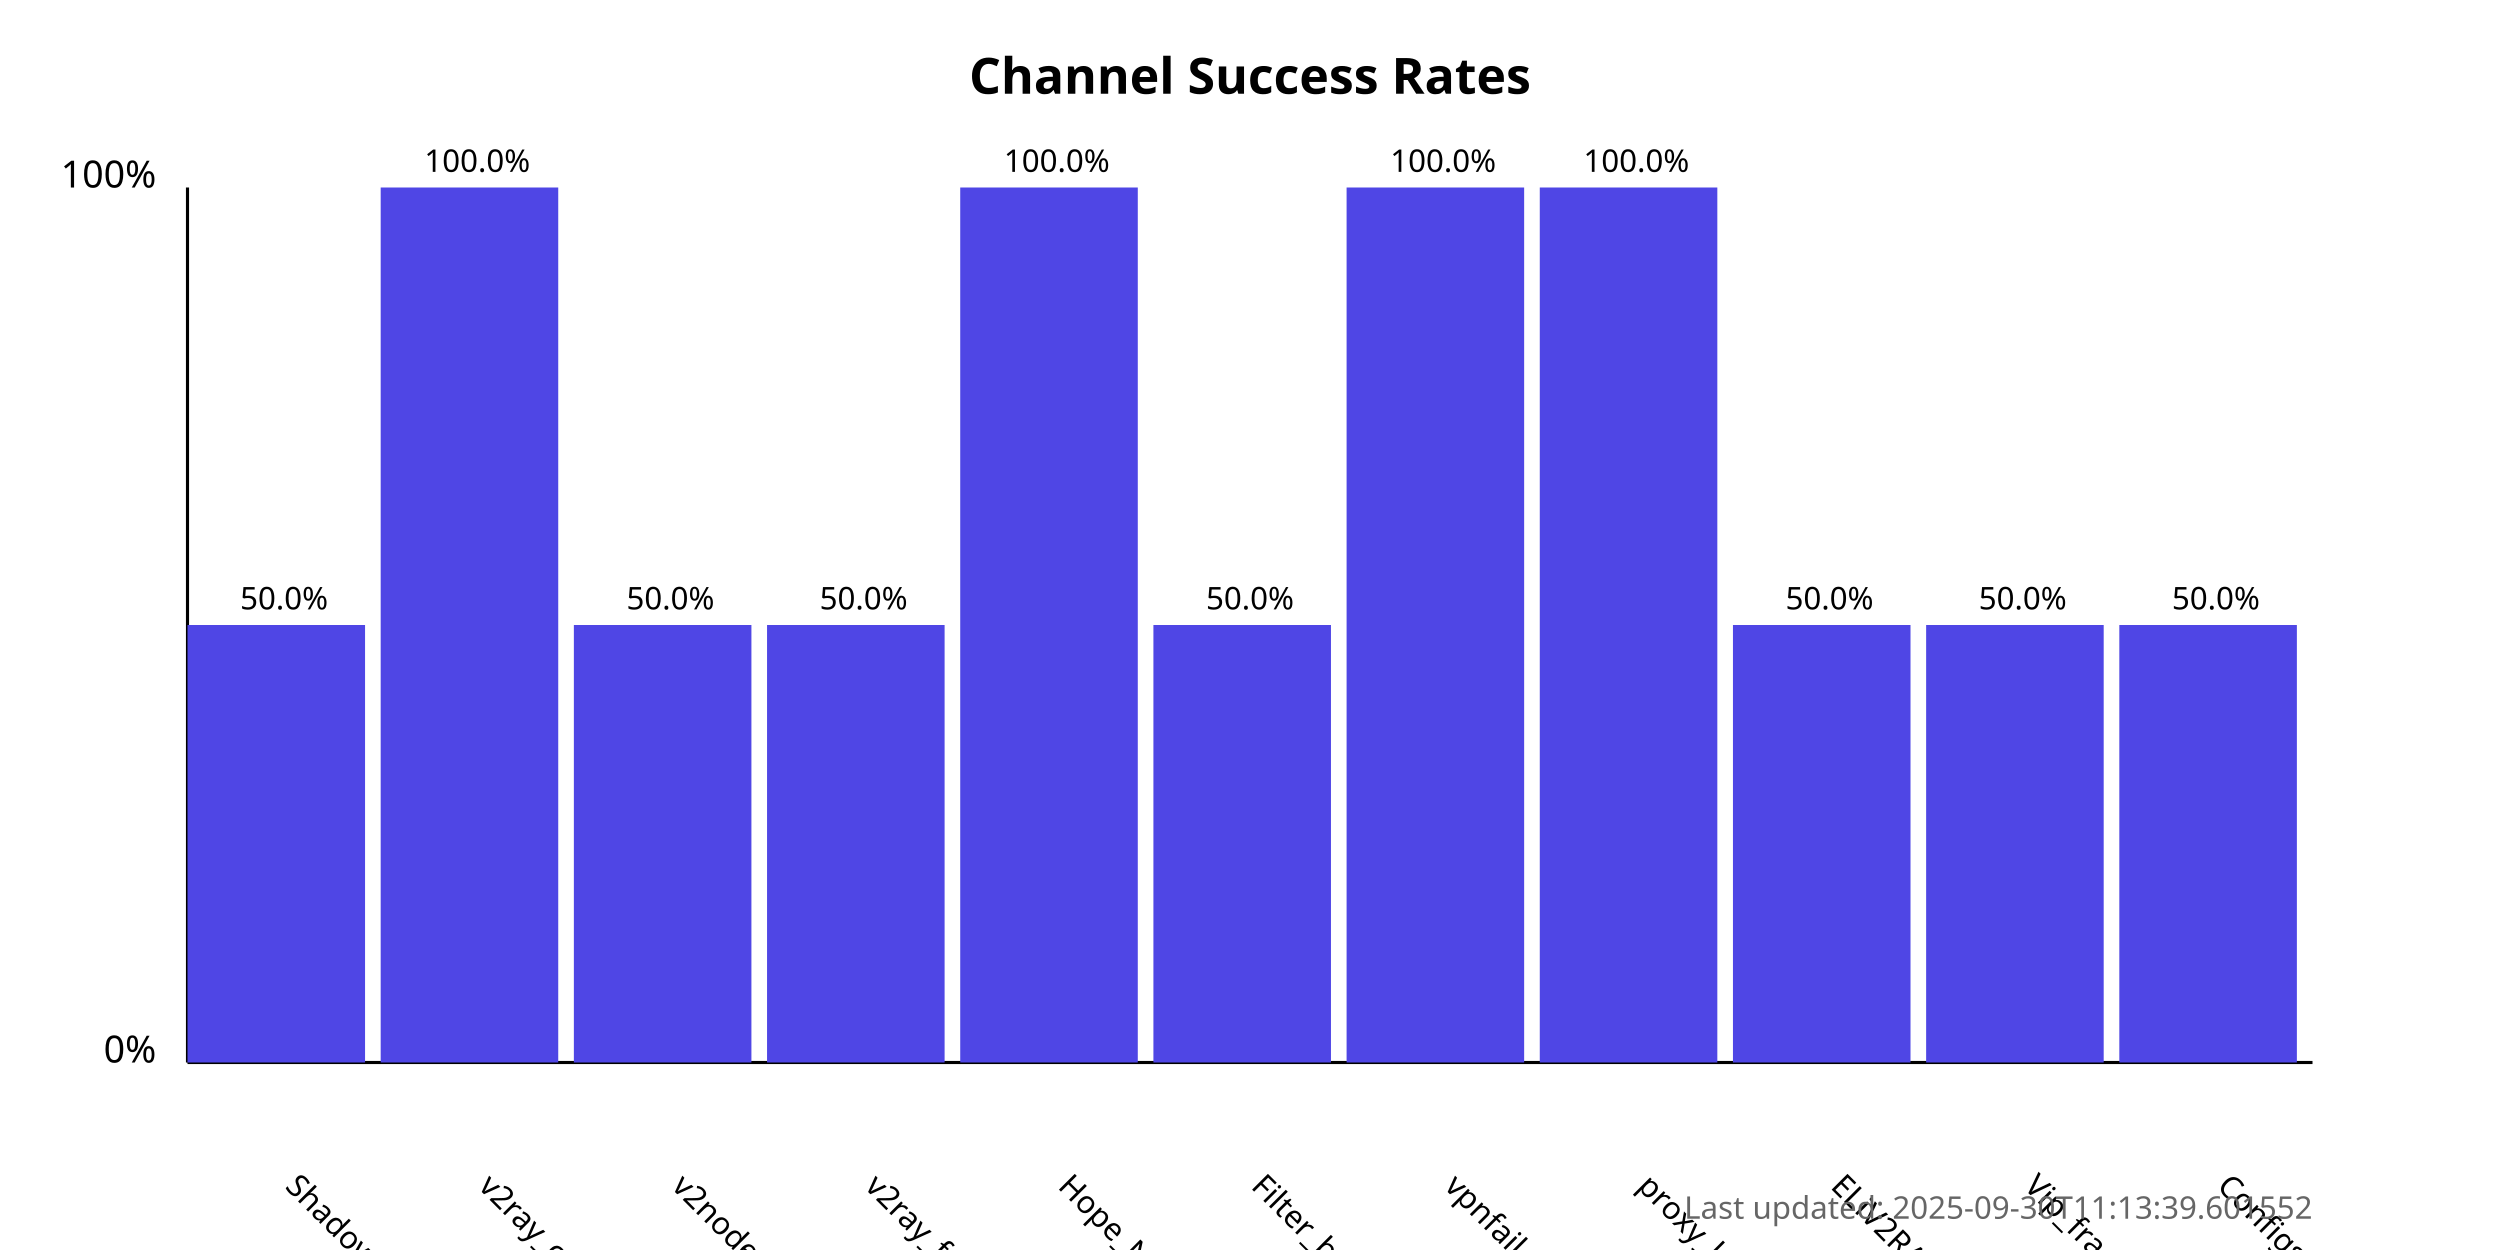
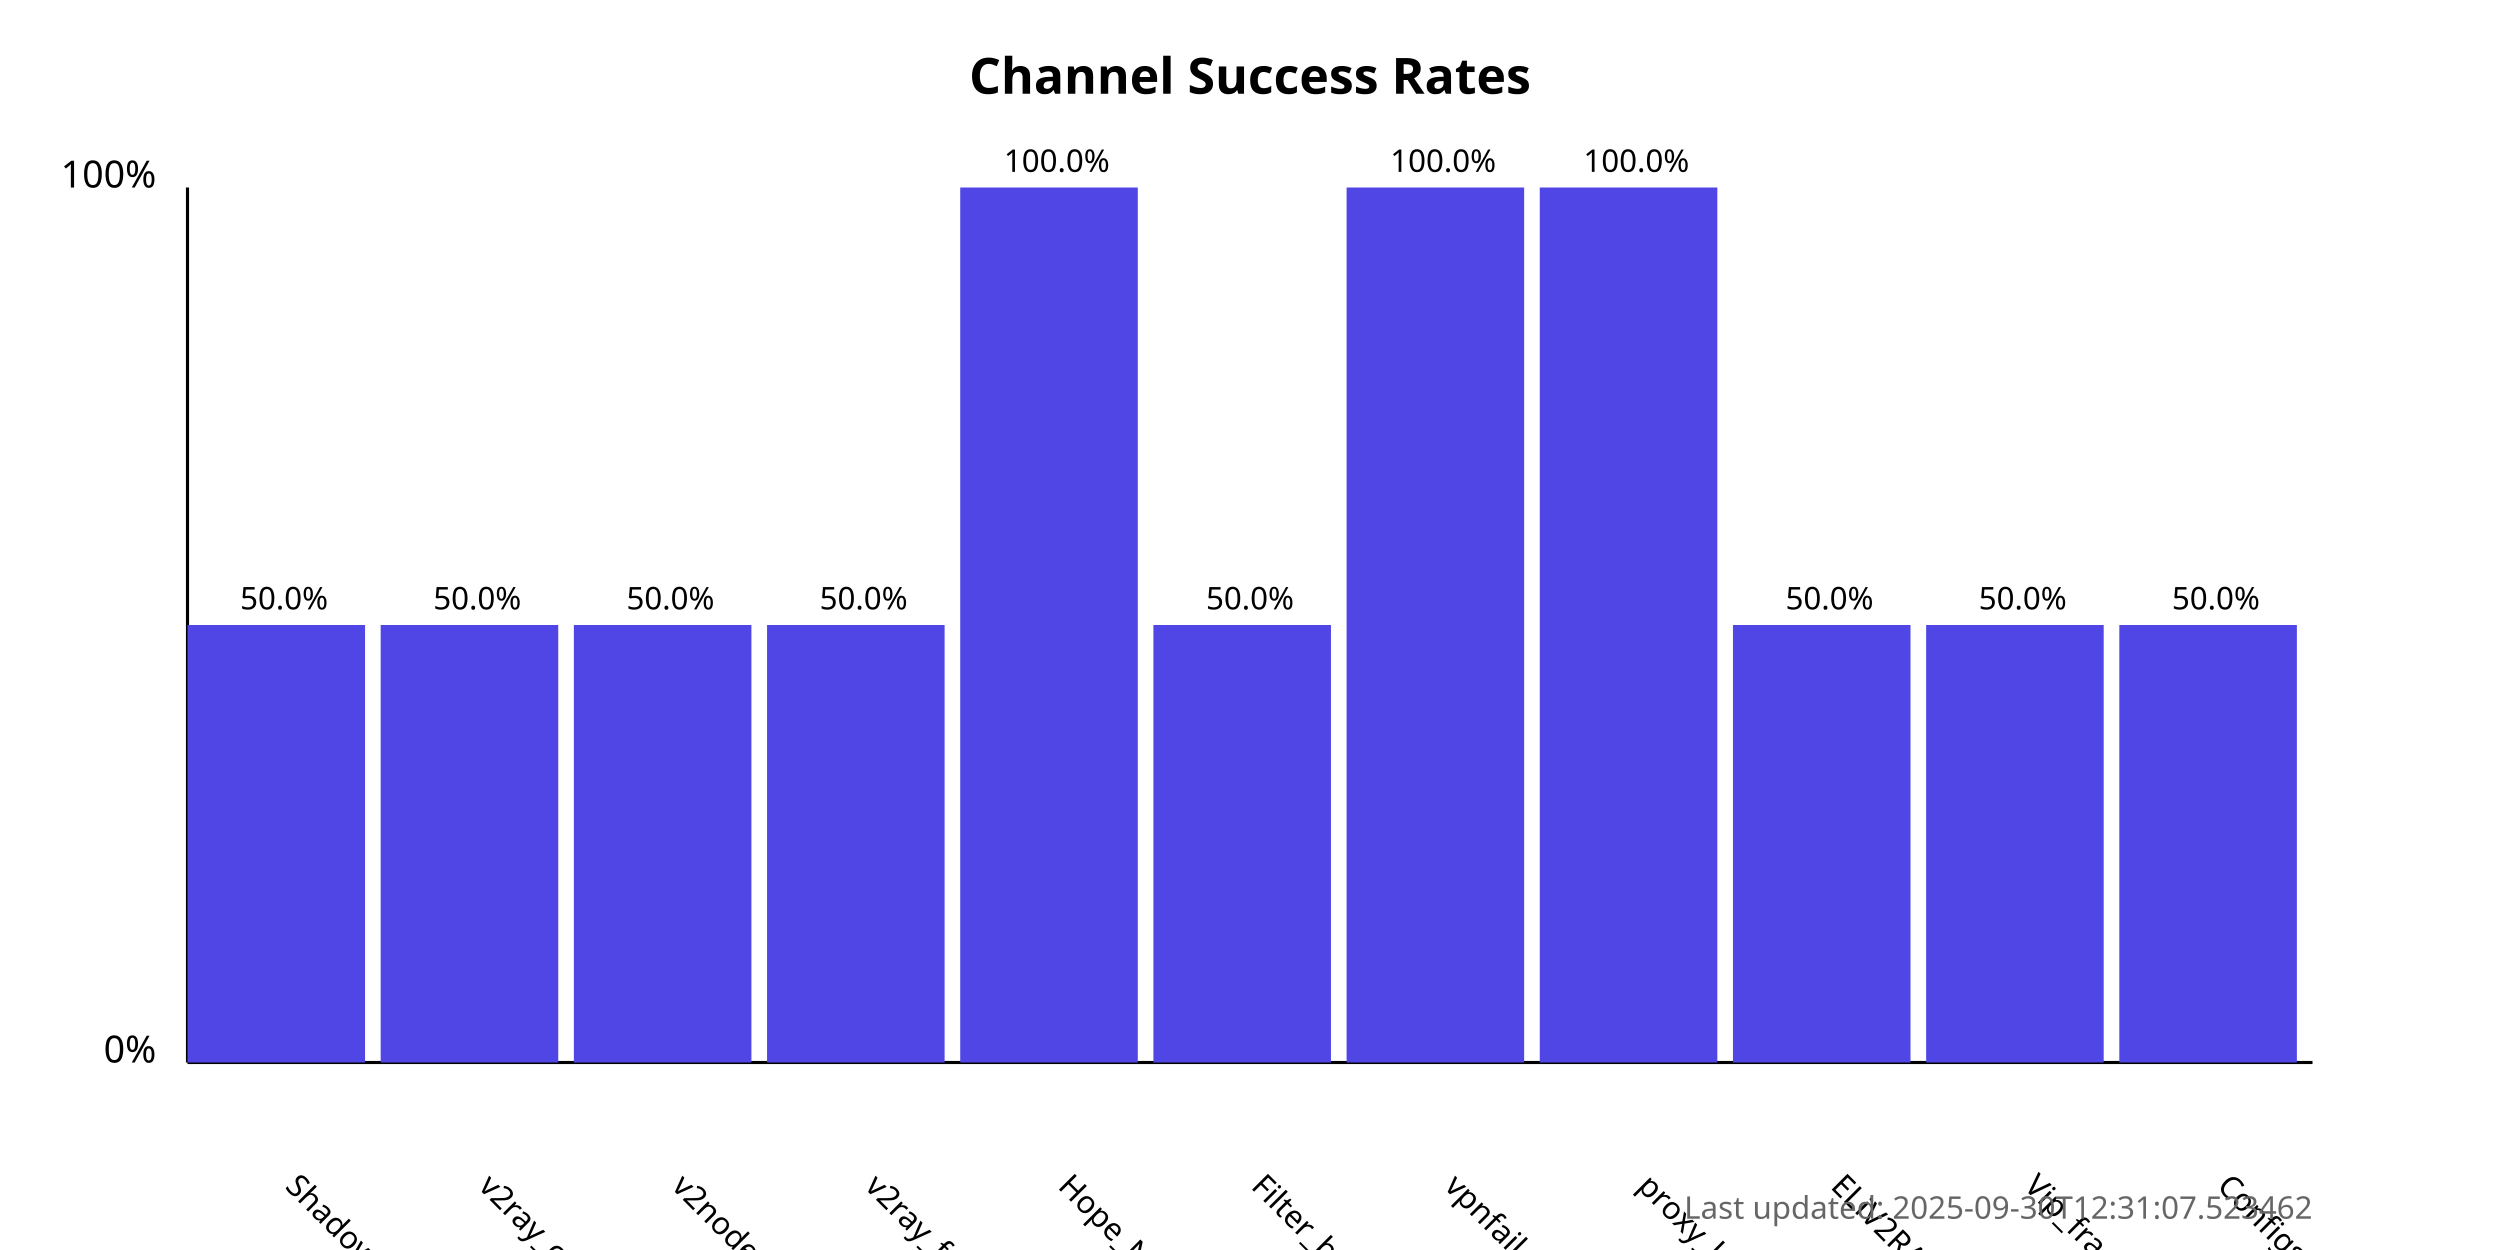
<svg xmlns="http://www.w3.org/2000/svg" width="800" height="400">
  <style>
            .chart-title { font: bold 16px sans-serif; }
            .axis-label { font: 12px sans-serif; }
            .tick-label { font: 10px sans-serif; }
            .bar { fill: #4f46e5; }
            .bar:hover { fill: #6366f1; }
            .timestamp { font: 10px sans-serif; fill: #666; }
        </style>
  <text x="400.0" y="30" text-anchor="middle" class="chart-title">
            Channel Success Rates
        </text>
  <line x1="60" y1="340" x2="60" y2="60" stroke="black" stroke-width="1" />
  <line x1="60" y1="340" x2="740" y2="340" stroke="black" stroke-width="1" />
  <text x="50" y="340" text-anchor="end" class="axis-label">0%</text>
  <text x="50" y="60" text-anchor="end" class="axis-label">100%</text>
  <g>
    <rect x="60" y="200.0" width="56.818" height="140.0" class="bar" />
    <text x="90.909" y="380" transform="rotate(45, 90.90909, 380)" text-anchor="start" class="tick-label">
                ShadowProxy66
            </text>
    <text x="90.909" y="195.0" text-anchor="middle" class="tick-label">
                50.0%
            </text>
  </g>
  <g>
-     <rect x="121.818" y="60.0" width="56.818" height="280.0" class="bar" />
+     <rect x="121.818" y="200.0" width="56.818" height="140.0" class="bar" />
    <text x="152.727" y="380" transform="rotate(45, 152.7273, 380)" text-anchor="start" class="tick-label">
                v2ray_configs_pool
            </text>
-     <text x="152.727" y="55.0" text-anchor="middle" class="tick-label">
-                 100.0%
+     <text x="152.727" y="195.0" text-anchor="middle" class="tick-label">
+                 50.0%
            </text>
  </g>
  <g>
    <rect x="183.636" y="200.0" width="56.818" height="140.0" class="bar" />
    <text x="214.545" y="380" transform="rotate(45, 214.5455, 380)" text-anchor="start" class="tick-label">
                v2nodes
            </text>
    <text x="214.545" y="195.0" text-anchor="middle" class="tick-label">
                50.0%
            </text>
  </g>
  <g>
    <rect x="245.455" y="200.0" width="56.818" height="140.0" class="bar" />
    <text x="276.364" y="380" transform="rotate(45, 276.3636, 380)" text-anchor="start" class="tick-label">
                v2ray_free_conf
            </text>
    <text x="276.364" y="195.0" text-anchor="middle" class="tick-label">
                50.0%
            </text>
  </g>
  <g>
    <rect x="307.273" y="60.0" width="56.818" height="280.0" class="bar" />
    <text x="338.182" y="380" transform="rotate(45, 338.1818, 380)" text-anchor="start" class="tick-label">
                Hope_Net
            </text>
    <text x="338.182" y="55.0" text-anchor="middle" class="tick-label">
                100.0%
            </text>
  </g>
  <g>
    <rect x="369.091" y="200.0" width="56.818" height="140.0" class="bar" />
    <text x="400.0" y="380" transform="rotate(45, 400.0, 380)" text-anchor="start" class="tick-label">
                Filter_breaker
            </text>
    <text x="400.0" y="195.0" text-anchor="middle" class="tick-label">
                50.0%
            </text>
  </g>
  <g>
    <rect x="430.909" y="60.0" width="56.818" height="280.0" class="bar" />
    <text x="461.818" y="380" transform="rotate(45, 461.8182, 380)" text-anchor="start" class="tick-label">
                vpnfail_vless
            </text>
    <text x="461.818" y="55.0" text-anchor="middle" class="tick-label">
                100.0%
            </text>
  </g>
  <g>
    <rect x="492.727" y="60.0" width="56.818" height="280.0" class="bar" />
    <text x="523.636" y="380" transform="rotate(45, 523.6364, 380)" text-anchor="start" class="tick-label">
                proxy_kafee
            </text>
    <text x="523.636" y="55.0" text-anchor="middle" class="tick-label">
                100.0%
            </text>
  </g>
  <g>
    <rect x="554.545" y="200.0" width="56.818" height="140.0" class="bar" />
    <text x="585.455" y="380" transform="rotate(45, 585.4545, 380)" text-anchor="start" class="tick-label">
                ELiV2RAY
            </text>
    <text x="585.455" y="195.0" text-anchor="middle" class="tick-label">
                50.0%
            </text>
  </g>
  <g>
    <rect x="616.364" y="200.0" width="56.818" height="140.0" class="bar" />
    <text x="647.273" y="380" transform="rotate(45, 647.2727, 380)" text-anchor="start" class="tick-label">
                Vip_fragment_v2ray
            </text>
    <text x="647.273" y="195.0" text-anchor="middle" class="tick-label">
                50.0%
            </text>
  </g>
  <g>
    <rect x="678.182" y="200.0" width="56.818" height="140.0" class="bar" />
    <text x="709.091" y="380" transform="rotate(45, 709.0909, 380)" text-anchor="start" class="tick-label">
                ConfigsHubPlus
            </text>
    <text x="709.091" y="195.0" text-anchor="middle" class="tick-label">
                50.0%
            </text>
  </g>
  <text x="740" y="390" text-anchor="end" class="timestamp">
-             Last updated: 2025-09-30T11:13:39.601552
+             Last updated: 2025-09-30T12:31:07.523462
        </text>
</svg>
